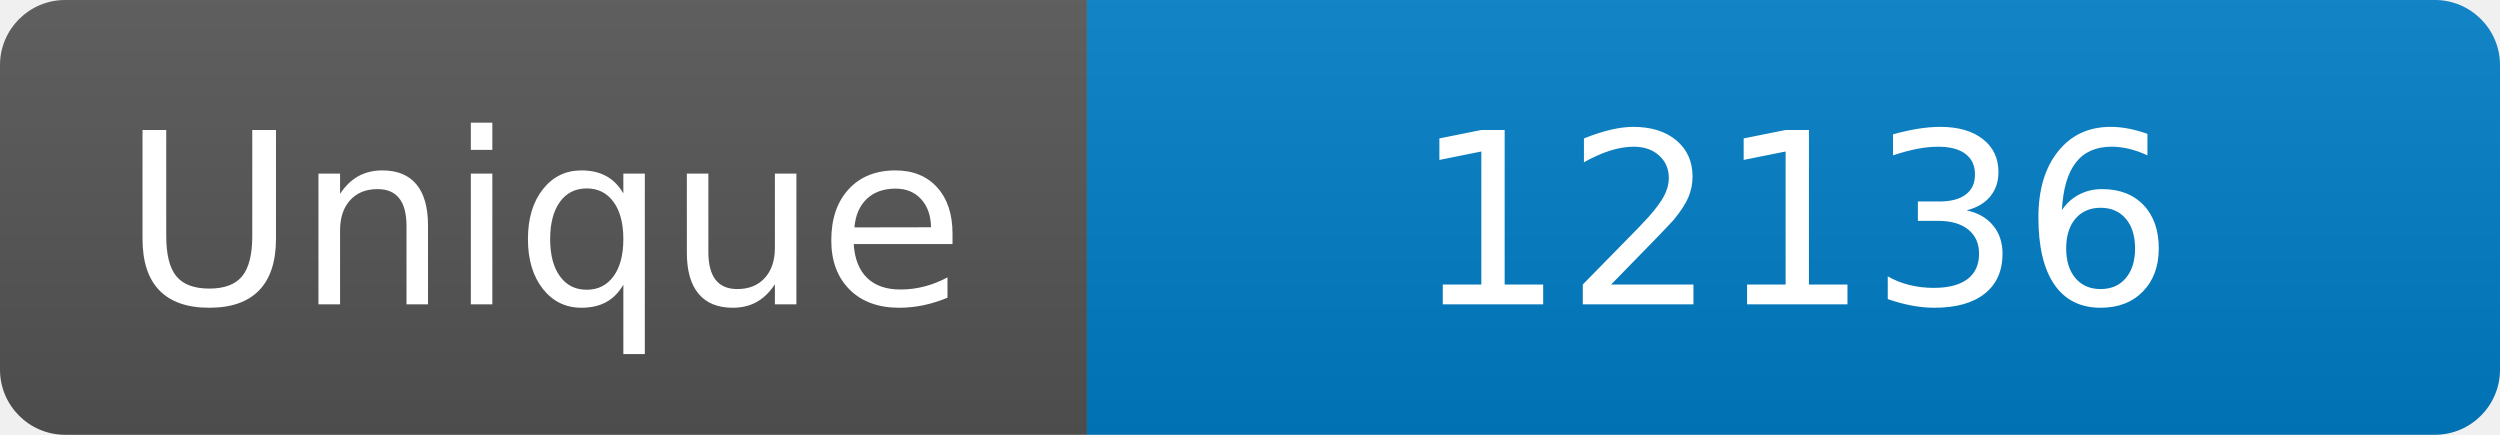
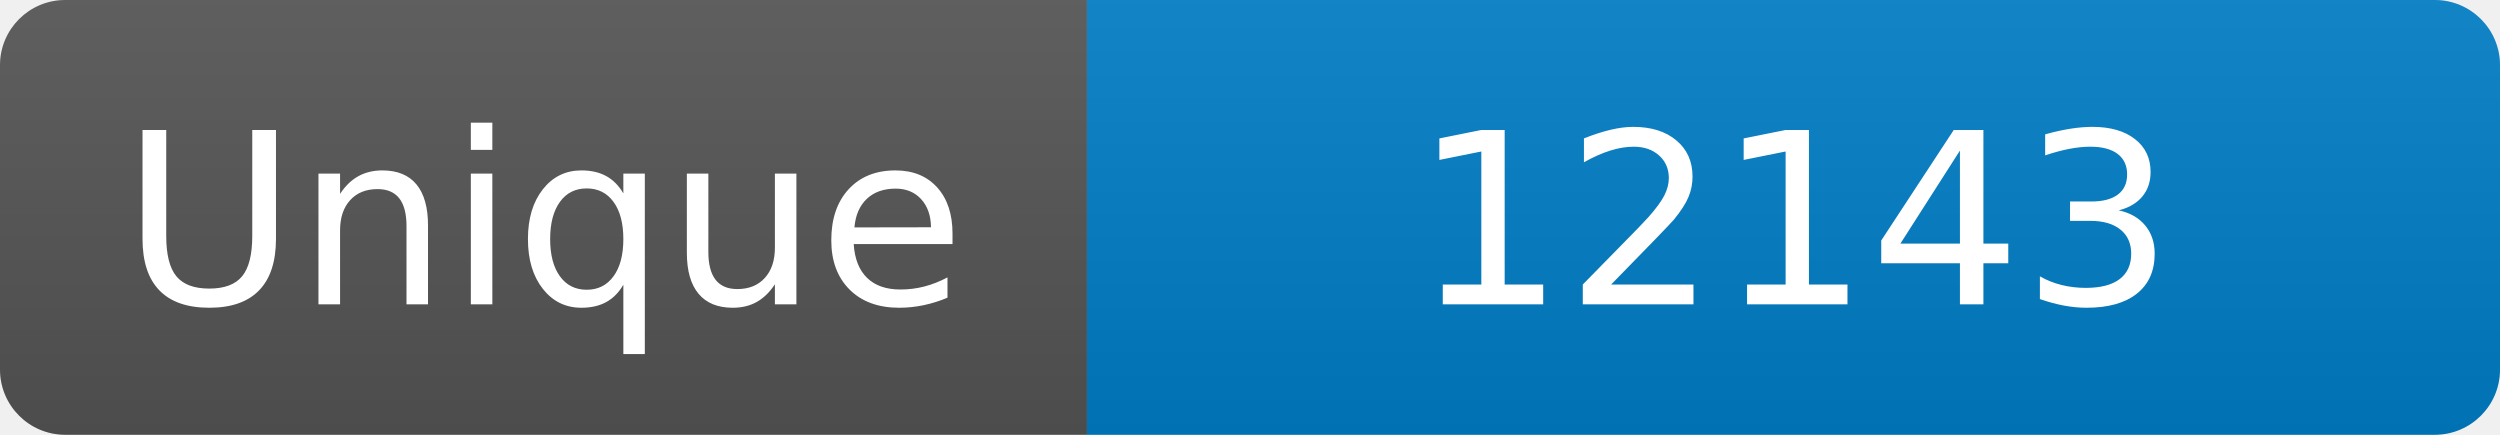
<svg xmlns="http://www.w3.org/2000/svg" width="115" height="20" role="img" aria-label="Maintained?: yes">
  <linearGradient id="s" x2="0" y2="100%">
    <stop offset="0" stop-color="#bbb" stop-opacity=".1" />
    <stop offset="1" stop-opacity=".1" />
  </linearGradient>
  <clipPath id="r">
    <rect width="115" height="20" rx="3" fill="#fff" />
  </clipPath>
  <g clip-path="url(#r)">
    <rect width="50" height="20" fill="#555" />
    <rect x="50" width="160" height="20" fill="#007ec6" />
    <rect width="115" height="20" fill="url(#s)" />
  </g>
  <g fill="#fff" text-anchor="middle" font-family="Verdana,Geneva,DejaVu Sans,sans-serif" font-size="110">
    <text x="250" y="140" transform="scale(.1)" fill="#fff">Unique</text>
-     <text x="825" y="140" transform="scale(.1)" fill="#fff">12136</text>
+     <text x="825" y="140" transform="scale(.1)" fill="#fff">12143</text>
  </g>
</svg>
